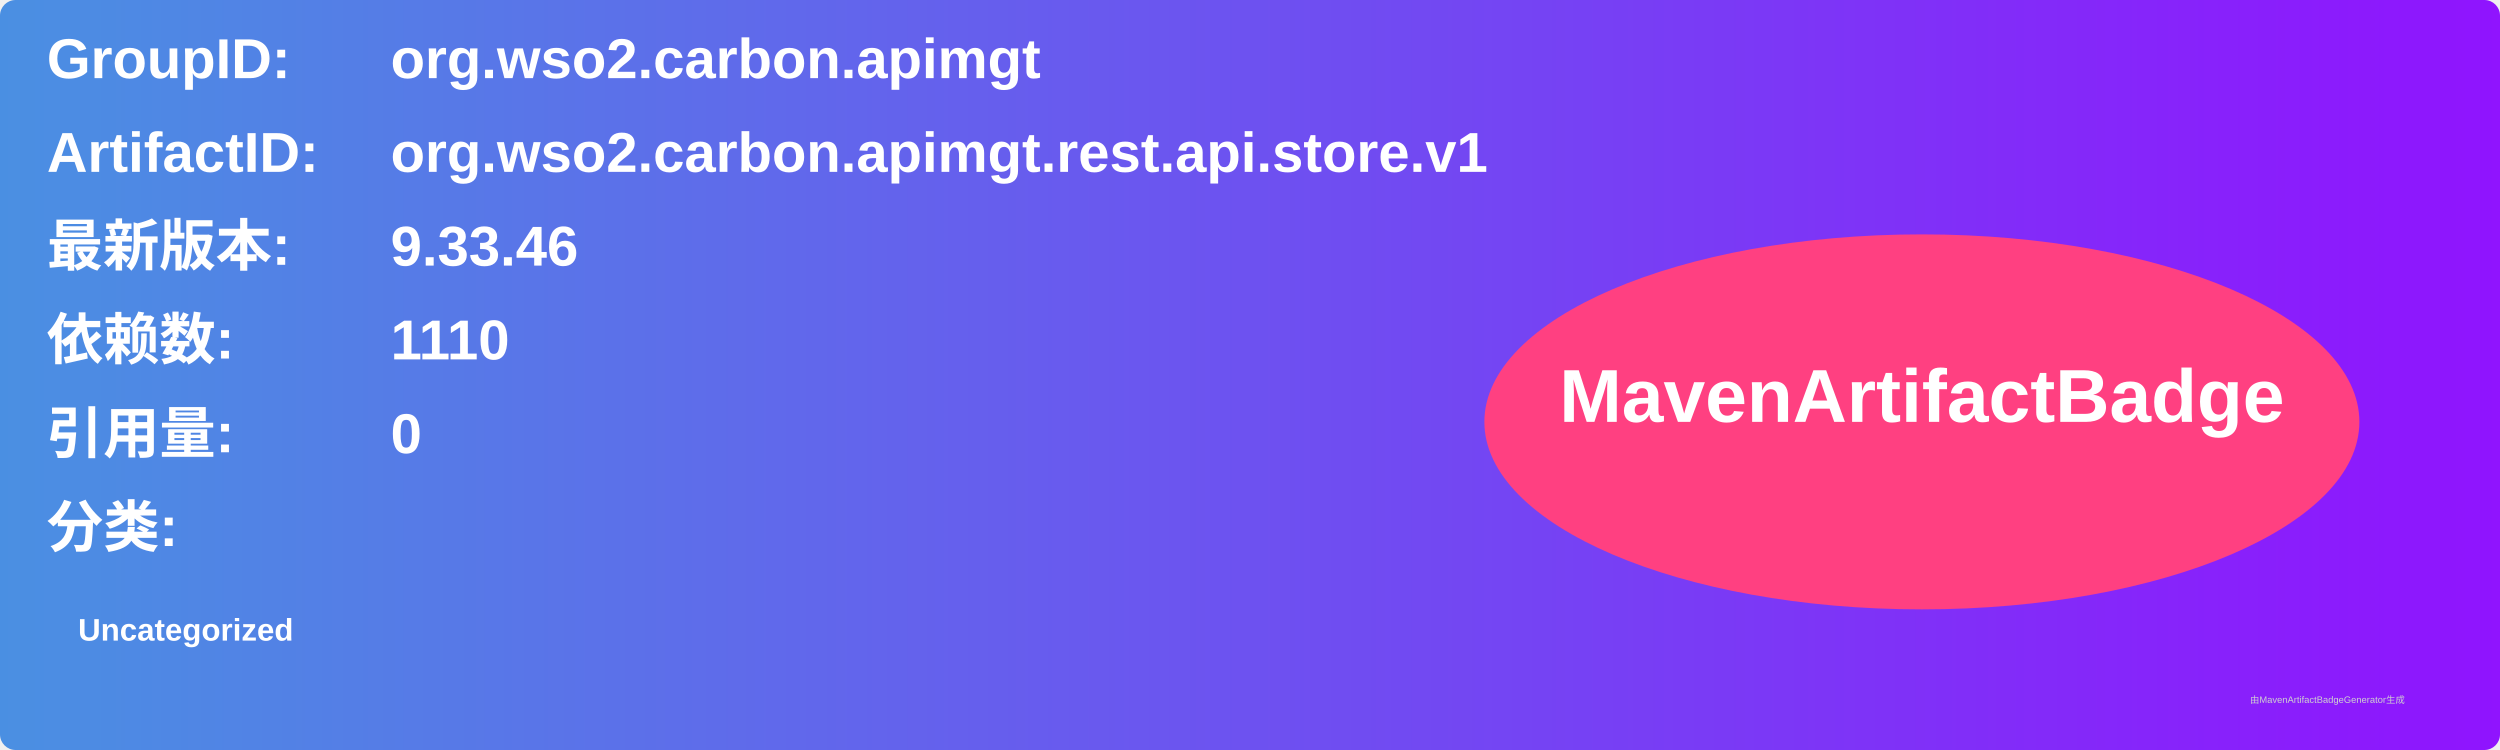
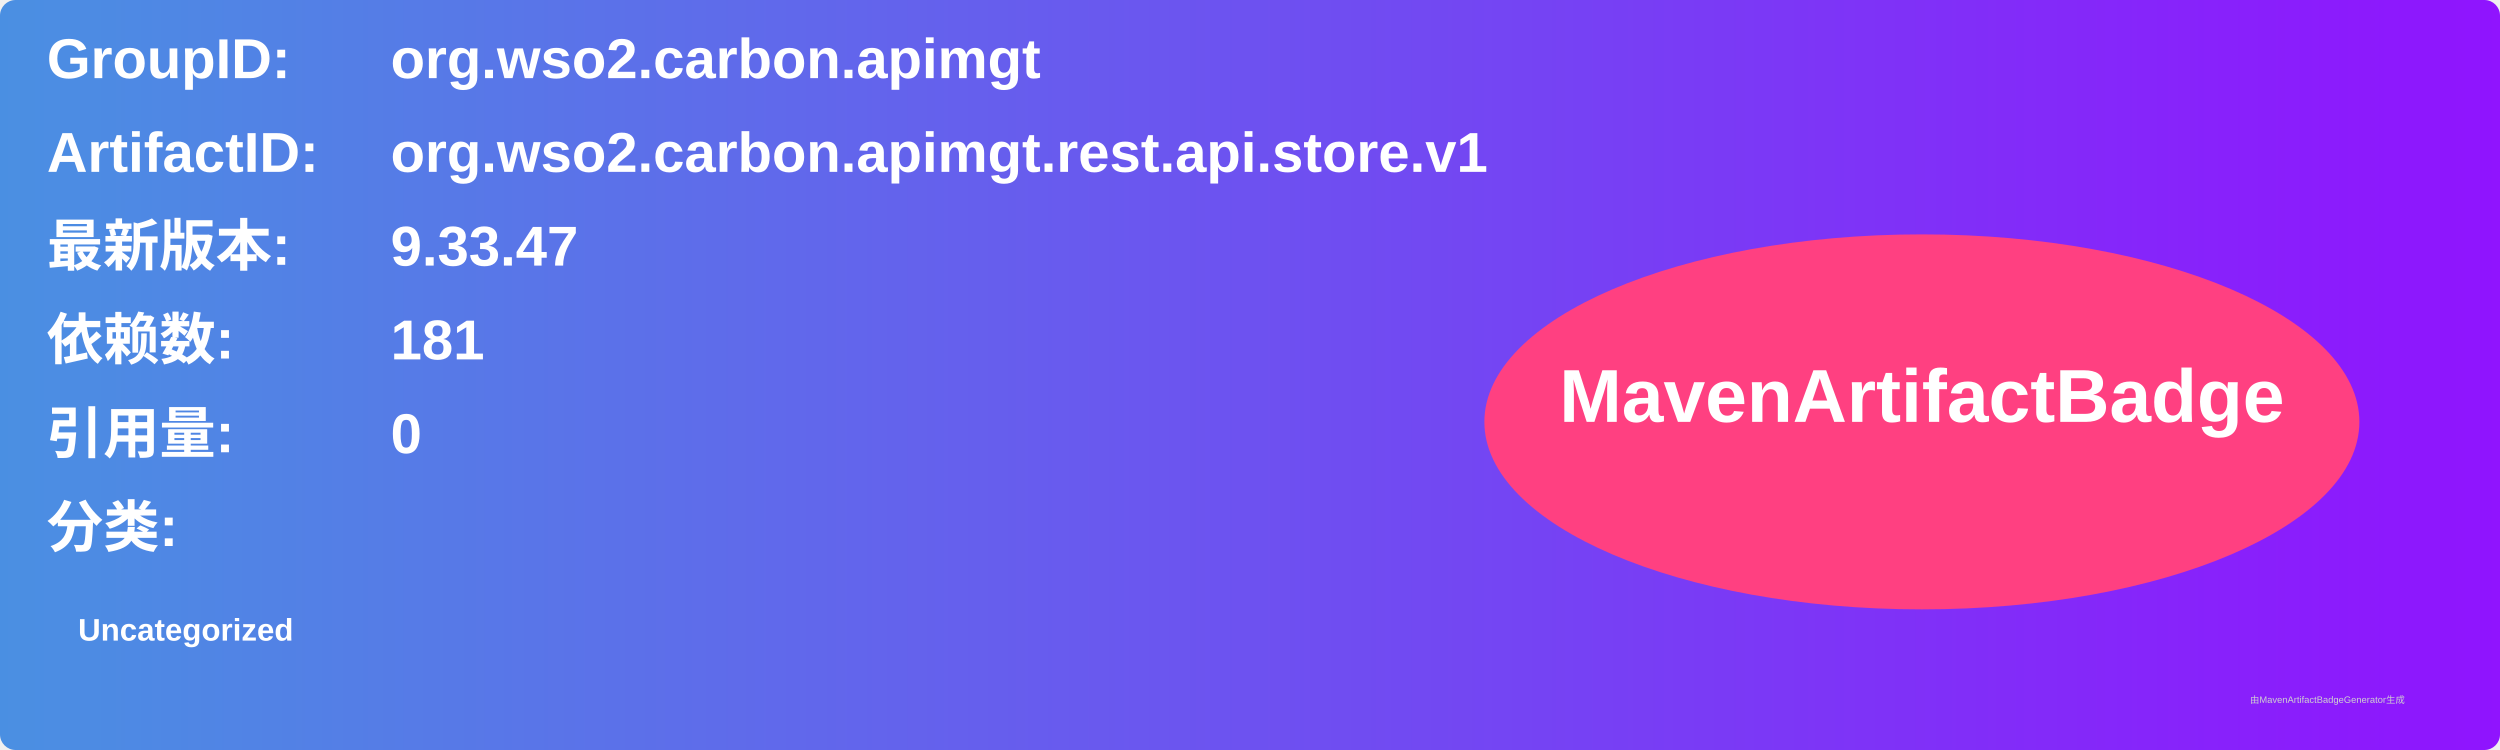
<svg xmlns="http://www.w3.org/2000/svg" width="800" height="240" viewBox="0 0 800 240">
  <linearGradient id="grad" x1="0%" y1="0%" x2="100%" y2="0%">
    <stop offset="0%" stop-color="#4a90e2" />
    <stop offset="100%" stop-color="#9013fe" />
  </linearGradient>
  <rect width="100%" height="100%" rx="5" ry="5" fill="url(#grad)" />
  <g transform="translate(15, 15)">
    <text x="0" y="10" font-family="Arial" font-size="18" fill="white" font-weight="bold" width="260">GroupID:</text>
    <text x="110" y="10" font-family="Arial" font-size="18" fill="white" font-weight="bold" width="460">org.wso2.carbon.apimgt</text>
    <text x="0" y="40" font-family="Arial" font-size="18" fill="white" font-weight="bold" width="260">ArtifactID:</text>
    <text x="110" y="40" font-family="Arial" font-size="18" fill="white" font-weight="bold" width="460">org.wso2.carbon.apimgt.rest.api.store.v1</text>
    <text x="0" y="70" font-family="Arial" font-size="18" fill="white" font-weight="bold">最新版本:</text>
    <text x="110" y="70" font-family="Arial" font-size="18" fill="white" font-weight="bold">
-       <tspan font-weight="bold">9.33.46</tspan>
+       <tspan font-weight="bold">9.33.47</tspan>
    </text>
    <text x="0" y="100" font-family="Arial" font-size="18" fill="white" font-weight="bold">依赖数: </text>
    <text x="110" y="100" font-family="Arial" font-size="18" fill="white">
-       <tspan font-weight="bold">1110</tspan>
+       <tspan font-weight="bold">181</tspan>
    </text>
    <text x="0" y="130" font-family="Arial" font-size="18" fill="white" font-weight="bold">引用量: </text>
    <text x="110" y="130" font-family="Arial" font-size="18" fill="white">
      <tspan font-weight="bold">0</tspan>
    </text>
    <text x="0" y="160" font-family="Arial" font-size="18" fill="white" font-weight="bold">分类:</text>
    <text x="10" y="190" font-family="Arial" font-size="10" fill="white">
      <tspan font-weight="bold">Uncategorized</tspan>
    </text>
    <ellipse cx="600" cy="120" rx="140" ry="60" fill="#ff4081" />
    <text x="600" y="120" text-anchor="middle" font-family="Arial" font-size="24" fill="white" font-weight="bold">MavenArtifactBadge</text>
  </g>
  <text x="720" y="225" font-family="Arial" font-size="3" fill="#d0d0d0">由MavenArtifactBadgeGenerator生成</text>
</svg>
